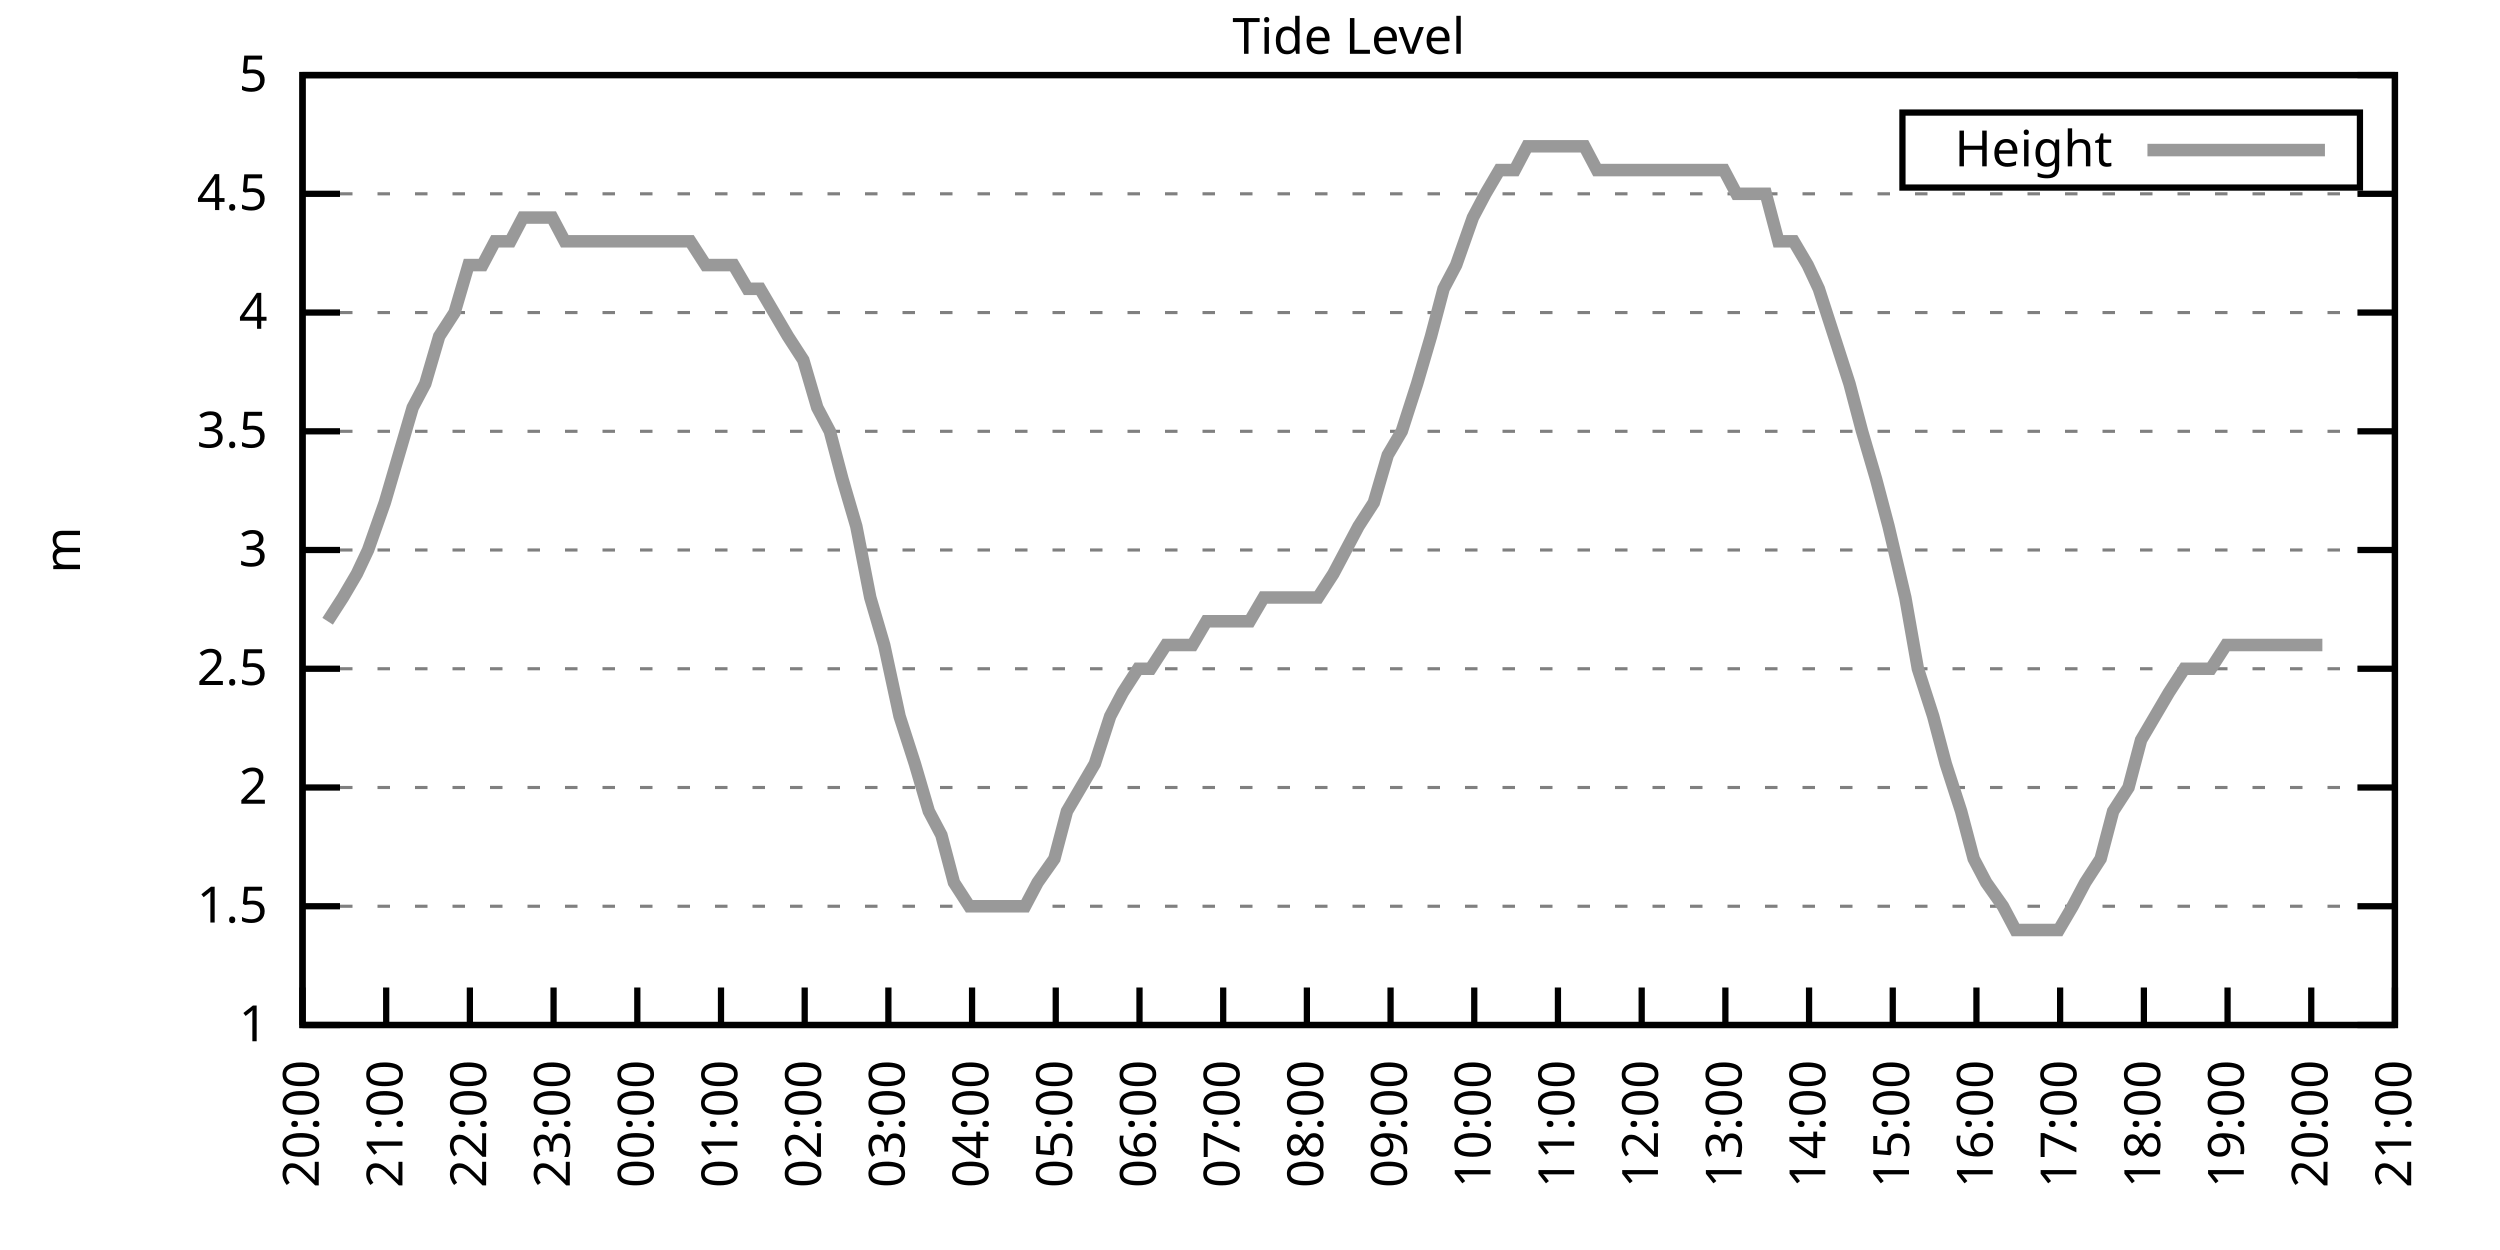
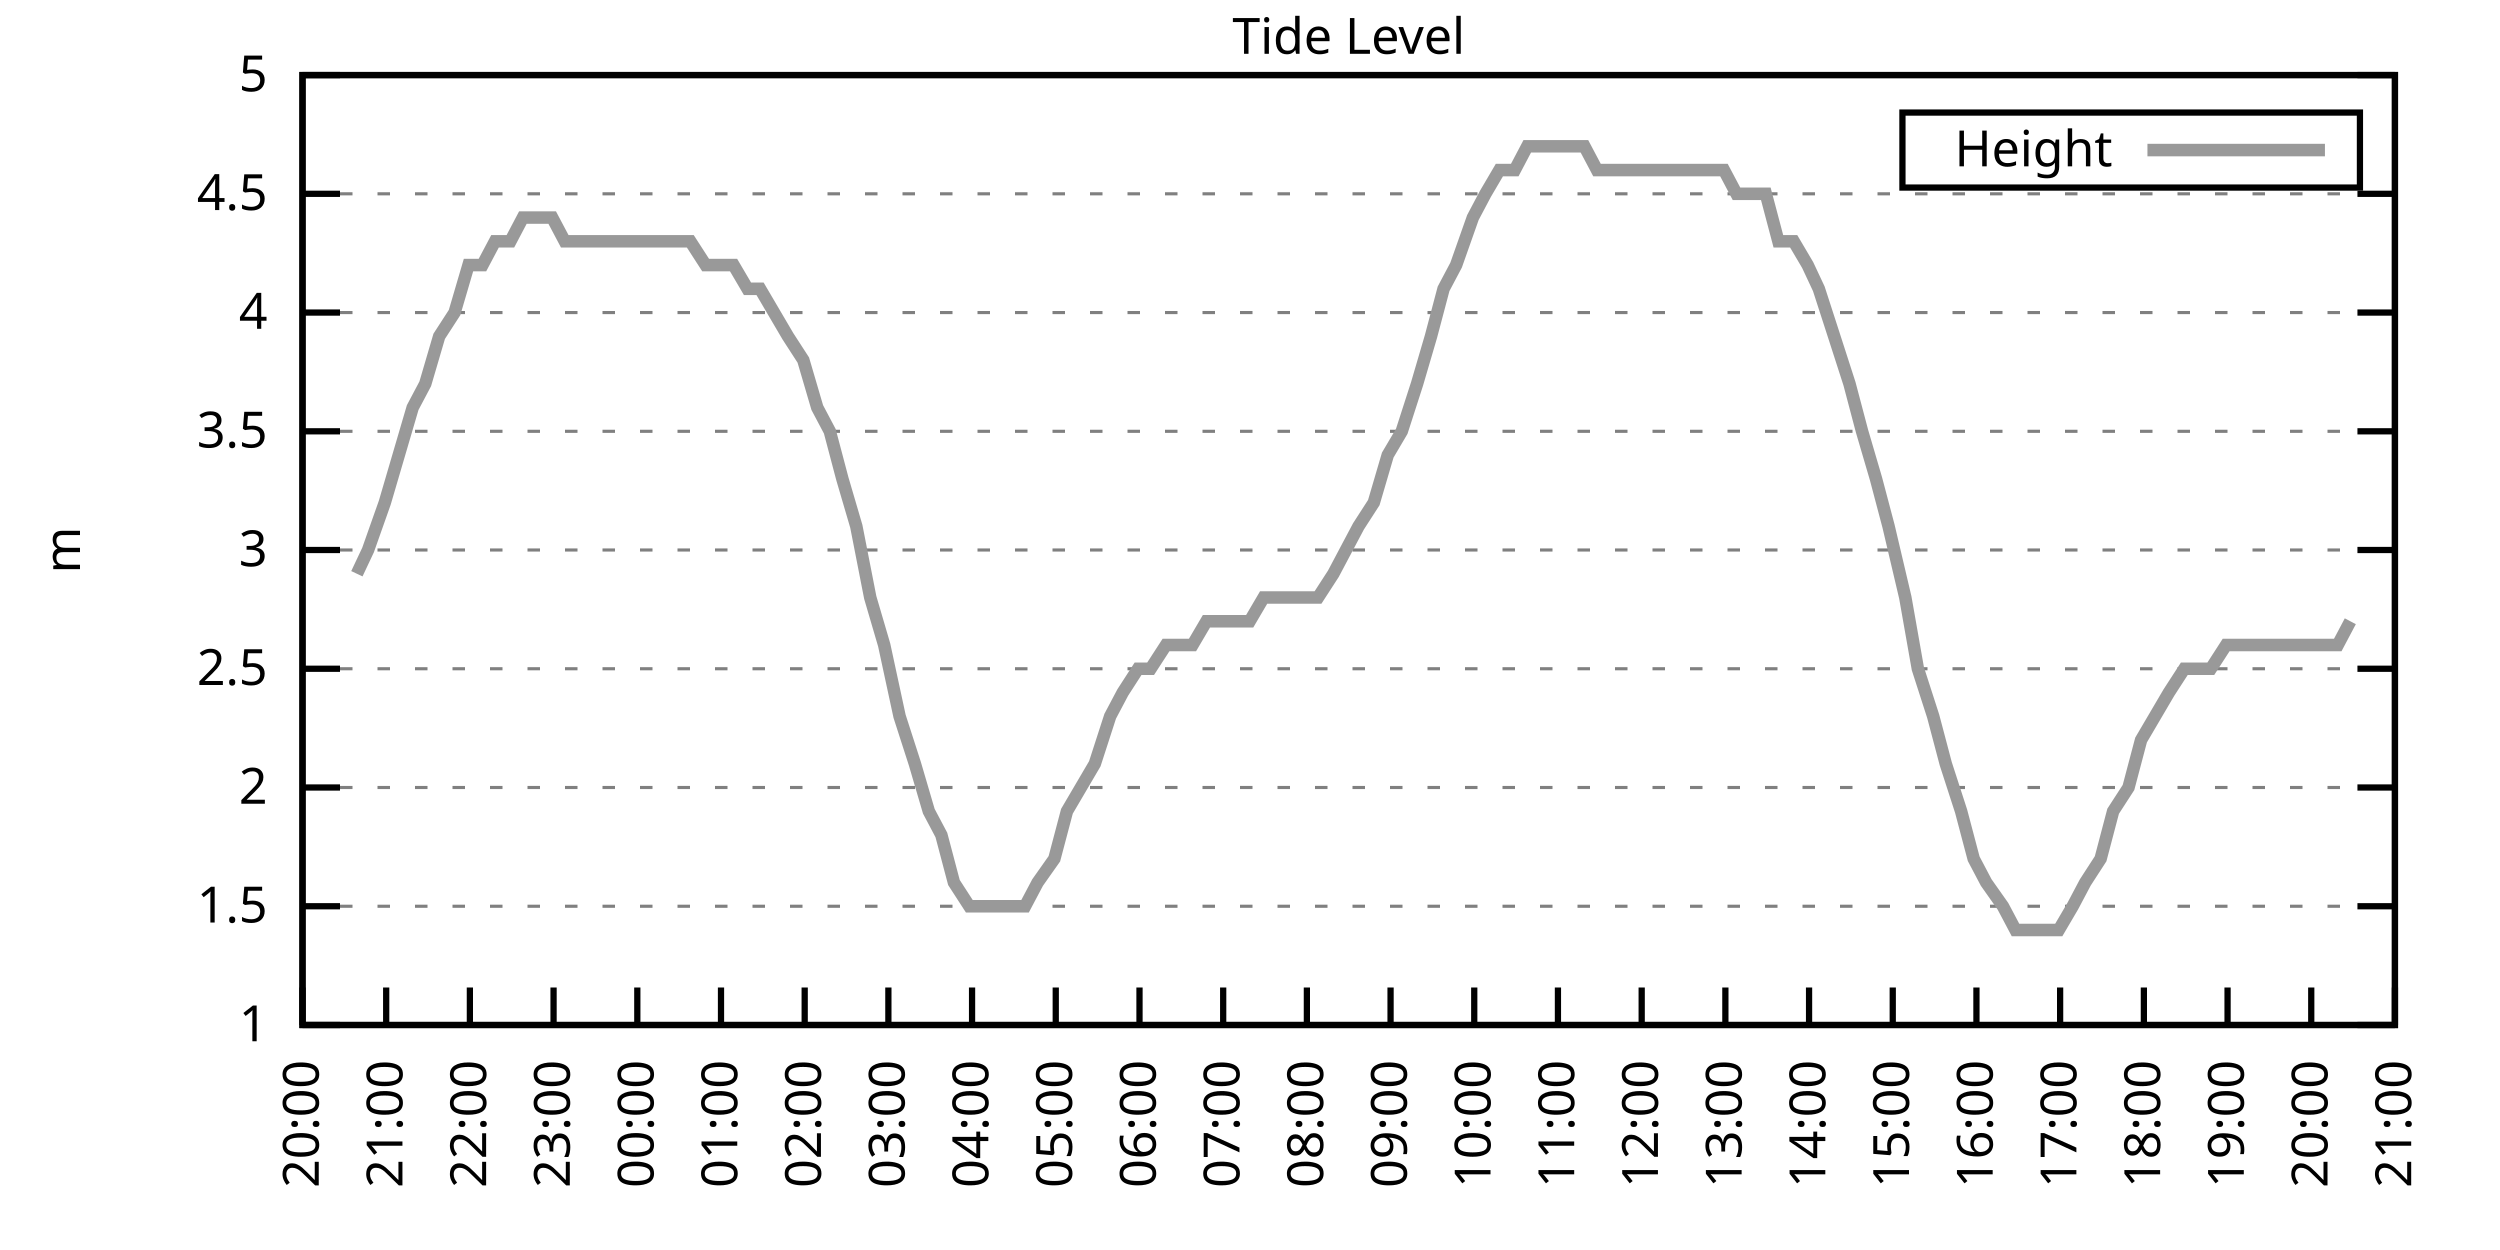
<svg xmlns="http://www.w3.org/2000/svg" xmlns:xlink="http://www.w3.org/1999/xlink" width="400" height="200" viewBox="0 0 400 200">
  <g id="gnuplot_canvas">
    <rect x="0" y="0" width="400" height="200" fill="none" />
    <defs>
      <circle id="gpDot" r="0.5" stroke-width="0.5" stroke="currentColor" />
      <path id="gpPt0" stroke-width="0.333" stroke="currentColor" d="M-1,0 h2 M0,-1 v2" />
      <path id="gpPt1" stroke-width="0.333" stroke="currentColor" d="M-1,-1 L1,1 M1,-1 L-1,1" />
      <path id="gpPt2" stroke-width="0.333" stroke="currentColor" d="M-1,0 L1,0 M0,-1 L0,1 M-1,-1 L1,1 M-1,1 L1,-1" />
      <rect id="gpPt3" stroke-width="0.333" stroke="currentColor" x="-1" y="-1" width="2" height="2" />
      <rect id="gpPt4" stroke-width="0.333" stroke="currentColor" fill="currentColor" x="-1" y="-1" width="2" height="2" />
      <circle id="gpPt5" stroke-width="0.333" stroke="currentColor" cx="0" cy="0" r="1" />
      <use xlink:href="#gpPt5" id="gpPt6" fill="currentColor" stroke="none" />
      <path id="gpPt7" stroke-width="0.333" stroke="currentColor" d="M0,-1.33 L-1.33,0.67 L1.33,0.67 z" />
      <use xlink:href="#gpPt7" id="gpPt8" fill="currentColor" stroke="none" />
      <use xlink:href="#gpPt7" id="gpPt9" stroke="currentColor" transform="rotate(180)" />
      <use xlink:href="#gpPt9" id="gpPt10" fill="currentColor" stroke="none" />
      <use xlink:href="#gpPt3" id="gpPt11" stroke="currentColor" transform="rotate(45)" />
      <use xlink:href="#gpPt11" id="gpPt12" fill="currentColor" stroke="none" />
      <path id="gpPt13" stroke-width="0.333" stroke="currentColor" d="M0,1.330 L1.265,0.411 L0.782,-1.067 L-0.782,-1.076 L-1.265,0.411 z" />
      <use xlink:href="#gpPt13" id="gpPt14" fill="currentColor" stroke="none" />
      <filter id="textbox" filterUnits="objectBoundingBox" x="0" y="0" height="1" width="1">
        <feFlood flood-color="white" flood-opacity="1" result="bgnd" />
        <feComposite in="SourceGraphic" in2="bgnd" operator="atop" />
      </filter>
      <filter id="greybox" filterUnits="objectBoundingBox" x="0" y="0" height="1" width="1">
        <feFlood flood-color="lightgrey" flood-opacity="1" result="grey" />
        <feComposite in="SourceGraphic" in2="grey" operator="atop" />
      </filter>
    </defs>
    <g fill="none" color="white" stroke="currentColor" stroke-width="1.00" stroke-linecap="butt" stroke-linejoin="miter">
</g>
    <g fill="none" color="black" stroke="currentColor" stroke-width="1.00" stroke-linecap="butt" stroke-linejoin="miter">
      <g stroke="none" shape-rendering="crispEdges">
        <polygon fill="rgb(255, 255, 255)" points="48.40,164.00 383.18,164.00 383.18,12.02 48.40,12.02 " />
      </g>
    </g>
    <g fill="none" color="black" stroke="currentColor" stroke-width="1.00" stroke-linecap="butt" stroke-linejoin="miter">
</g>
    <g fill="none" color="black" stroke="black" stroke-width="0.50" stroke-linecap="butt" stroke-linejoin="miter">
</g>
    <g fill="none" color="gray" stroke="currentColor" stroke-width="0.50" stroke-linecap="butt" stroke-linejoin="miter">
      <path stroke="gray" stroke-dasharray="2,4" class="gridline" d="M48.40,164.00 L383.19,164.00  " />
    </g>
    <g fill="none" color="gray" stroke="gray" stroke-width="1.00" stroke-linecap="butt" stroke-linejoin="miter">
</g>
    <g fill="none" color="black" stroke="currentColor" stroke-width="1.00" stroke-linecap="butt" stroke-linejoin="miter">
      <path stroke="black" d="M48.40,164.00 L54.40,164.00 M383.19,164.00 L377.19,164.00  " />
      <g transform="translate(42.80,166.60)" stroke="none" fill="black" font-family="Sans" font-size="8.00" text-anchor="end">
        <text>
          <tspan font-family="Sans"> 1</tspan>
        </text>
      </g>
    </g>
    <g fill="none" color="black" stroke="currentColor" stroke-width="1.00" stroke-linecap="butt" stroke-linejoin="miter">
</g>
    <g fill="none" color="black" stroke="black" stroke-width="0.50" stroke-linecap="butt" stroke-linejoin="miter">
</g>
    <g fill="none" color="gray" stroke="currentColor" stroke-width="0.50" stroke-linecap="butt" stroke-linejoin="miter">
      <path stroke="gray" stroke-dasharray="2,4" class="gridline" d="M48.40,145.00 L383.19,145.00  " />
    </g>
    <g fill="none" color="gray" stroke="gray" stroke-width="1.00" stroke-linecap="butt" stroke-linejoin="miter">
</g>
    <g fill="none" color="black" stroke="currentColor" stroke-width="1.00" stroke-linecap="butt" stroke-linejoin="miter">
      <path stroke="black" d="M48.40,145.00 L54.40,145.00 M383.19,145.00 L377.19,145.00  " />
      <g transform="translate(42.80,147.60)" stroke="none" fill="black" font-family="Sans" font-size="8.00" text-anchor="end">
        <text>
          <tspan font-family="Sans"> 1.5</tspan>
        </text>
      </g>
    </g>
    <g fill="none" color="black" stroke="currentColor" stroke-width="1.00" stroke-linecap="butt" stroke-linejoin="miter">
</g>
    <g fill="none" color="black" stroke="black" stroke-width="0.50" stroke-linecap="butt" stroke-linejoin="miter">
</g>
    <g fill="none" color="gray" stroke="currentColor" stroke-width="0.50" stroke-linecap="butt" stroke-linejoin="miter">
      <path stroke="gray" stroke-dasharray="2,4" class="gridline" d="M48.40,126.00 L383.19,126.00  " />
    </g>
    <g fill="none" color="gray" stroke="gray" stroke-width="1.00" stroke-linecap="butt" stroke-linejoin="miter">
</g>
    <g fill="none" color="black" stroke="currentColor" stroke-width="1.00" stroke-linecap="butt" stroke-linejoin="miter">
      <path stroke="black" d="M48.40,126.00 L54.40,126.00 M383.19,126.00 L377.19,126.00  " />
      <g transform="translate(42.80,128.60)" stroke="none" fill="black" font-family="Sans" font-size="8.00" text-anchor="end">
        <text>
          <tspan font-family="Sans"> 2</tspan>
        </text>
      </g>
    </g>
    <g fill="none" color="black" stroke="currentColor" stroke-width="1.00" stroke-linecap="butt" stroke-linejoin="miter">
</g>
    <g fill="none" color="black" stroke="black" stroke-width="0.50" stroke-linecap="butt" stroke-linejoin="miter">
</g>
    <g fill="none" color="gray" stroke="currentColor" stroke-width="0.50" stroke-linecap="butt" stroke-linejoin="miter">
      <path stroke="gray" stroke-dasharray="2,4" class="gridline" d="M48.40,107.00 L383.19,107.00  " />
    </g>
    <g fill="none" color="gray" stroke="gray" stroke-width="1.00" stroke-linecap="butt" stroke-linejoin="miter">
</g>
    <g fill="none" color="black" stroke="currentColor" stroke-width="1.00" stroke-linecap="butt" stroke-linejoin="miter">
      <path stroke="black" d="M48.40,107.00 L54.40,107.00 M383.19,107.00 L377.19,107.00  " />
      <g transform="translate(42.80,109.60)" stroke="none" fill="black" font-family="Sans" font-size="8.00" text-anchor="end">
        <text>
          <tspan font-family="Sans"> 2.5</tspan>
        </text>
      </g>
    </g>
    <g fill="none" color="black" stroke="currentColor" stroke-width="1.00" stroke-linecap="butt" stroke-linejoin="miter">
</g>
    <g fill="none" color="black" stroke="black" stroke-width="0.50" stroke-linecap="butt" stroke-linejoin="miter">
</g>
    <g fill="none" color="gray" stroke="currentColor" stroke-width="0.50" stroke-linecap="butt" stroke-linejoin="miter">
      <path stroke="gray" stroke-dasharray="2,4" class="gridline" d="M48.40,88.00 L383.19,88.00  " />
    </g>
    <g fill="none" color="gray" stroke="gray" stroke-width="1.00" stroke-linecap="butt" stroke-linejoin="miter">
</g>
    <g fill="none" color="black" stroke="currentColor" stroke-width="1.00" stroke-linecap="butt" stroke-linejoin="miter">
      <path stroke="black" d="M48.40,88.00 L54.40,88.00 M383.19,88.00 L377.19,88.00  " />
      <g transform="translate(42.80,90.60)" stroke="none" fill="black" font-family="Sans" font-size="8.00" text-anchor="end">
        <text>
          <tspan font-family="Sans"> 3</tspan>
        </text>
      </g>
    </g>
    <g fill="none" color="black" stroke="currentColor" stroke-width="1.00" stroke-linecap="butt" stroke-linejoin="miter">
</g>
    <g fill="none" color="black" stroke="black" stroke-width="0.50" stroke-linecap="butt" stroke-linejoin="miter">
</g>
    <g fill="none" color="gray" stroke="currentColor" stroke-width="0.50" stroke-linecap="butt" stroke-linejoin="miter">
      <path stroke="gray" stroke-dasharray="2,4" class="gridline" d="M48.40,69.01 L383.19,69.01  " />
    </g>
    <g fill="none" color="gray" stroke="gray" stroke-width="1.00" stroke-linecap="butt" stroke-linejoin="miter">
</g>
    <g fill="none" color="black" stroke="currentColor" stroke-width="1.00" stroke-linecap="butt" stroke-linejoin="miter">
      <path stroke="black" d="M48.40,69.01 L54.40,69.01 M383.19,69.01 L377.19,69.01  " />
      <g transform="translate(42.80,71.61)" stroke="none" fill="black" font-family="Sans" font-size="8.00" text-anchor="end">
        <text>
          <tspan font-family="Sans"> 3.5</tspan>
        </text>
      </g>
    </g>
    <g fill="none" color="black" stroke="currentColor" stroke-width="1.00" stroke-linecap="butt" stroke-linejoin="miter">
</g>
    <g fill="none" color="black" stroke="black" stroke-width="0.50" stroke-linecap="butt" stroke-linejoin="miter">
</g>
    <g fill="none" color="gray" stroke="currentColor" stroke-width="0.50" stroke-linecap="butt" stroke-linejoin="miter">
      <path stroke="gray" stroke-dasharray="2,4" class="gridline" d="M48.40,50.01 L383.19,50.01  " />
    </g>
    <g fill="none" color="gray" stroke="gray" stroke-width="1.00" stroke-linecap="butt" stroke-linejoin="miter">
</g>
    <g fill="none" color="black" stroke="currentColor" stroke-width="1.00" stroke-linecap="butt" stroke-linejoin="miter">
      <path stroke="black" d="M48.40,50.01 L54.40,50.01 M383.19,50.01 L377.19,50.01  " />
      <g transform="translate(42.80,52.61)" stroke="none" fill="black" font-family="Sans" font-size="8.00" text-anchor="end">
        <text>
          <tspan font-family="Sans"> 4</tspan>
        </text>
      </g>
    </g>
    <g fill="none" color="black" stroke="currentColor" stroke-width="1.00" stroke-linecap="butt" stroke-linejoin="miter">
</g>
    <g fill="none" color="black" stroke="black" stroke-width="0.50" stroke-linecap="butt" stroke-linejoin="miter">
</g>
    <g fill="none" color="gray" stroke="currentColor" stroke-width="0.50" stroke-linecap="butt" stroke-linejoin="miter">
      <path stroke="gray" stroke-dasharray="2,4" class="gridline" d="M48.40,31.01 L383.19,31.01  " />
    </g>
    <g fill="none" color="gray" stroke="gray" stroke-width="1.00" stroke-linecap="butt" stroke-linejoin="miter">
</g>
    <g fill="none" color="black" stroke="currentColor" stroke-width="1.00" stroke-linecap="butt" stroke-linejoin="miter">
      <path stroke="black" d="M48.40,31.01 L54.40,31.01 M383.19,31.01 L377.19,31.01  " />
      <g transform="translate(42.80,33.61)" stroke="none" fill="black" font-family="Sans" font-size="8.00" text-anchor="end">
        <text>
          <tspan font-family="Sans"> 4.5</tspan>
        </text>
      </g>
    </g>
    <g fill="none" color="black" stroke="currentColor" stroke-width="1.00" stroke-linecap="butt" stroke-linejoin="miter">
</g>
    <g fill="none" color="black" stroke="black" stroke-width="0.50" stroke-linecap="butt" stroke-linejoin="miter">
</g>
    <g fill="none" color="gray" stroke="currentColor" stroke-width="0.50" stroke-linecap="butt" stroke-linejoin="miter">
      <path stroke="gray" stroke-dasharray="2,4" class="gridline" d="M48.40,12.01 L383.19,12.01  " />
    </g>
    <g fill="none" color="gray" stroke="gray" stroke-width="1.00" stroke-linecap="butt" stroke-linejoin="miter">
</g>
    <g fill="none" color="black" stroke="currentColor" stroke-width="1.00" stroke-linecap="butt" stroke-linejoin="miter">
      <path stroke="black" d="M48.40,12.01 L54.40,12.01 M383.19,12.01 L377.19,12.01  " />
      <g transform="translate(42.80,14.61)" stroke="none" fill="black" font-family="Sans" font-size="8.00" text-anchor="end">
        <text>
          <tspan font-family="Sans"> 5</tspan>
        </text>
      </g>
    </g>
    <g fill="none" color="black" stroke="currentColor" stroke-width="1.00" stroke-linecap="butt" stroke-linejoin="miter">
      <path stroke="black" d="M48.40,164.00 L48.40,158.00  " />
      <g transform="translate(51.00,169.60) rotate(270.00)" stroke="none" fill="black" font-family="Sans" font-size="8.00" text-anchor="end">
        <text>
          <tspan font-family="Sans">20:00</tspan>
        </text>
      </g>
    </g>
    <g fill="none" color="black" stroke="currentColor" stroke-width="1.00" stroke-linecap="butt" stroke-linejoin="miter">
      <path stroke="black" d="M61.79,164.00 L61.79,158.00  " />
      <g transform="translate(64.39,169.60) rotate(270.00)" stroke="none" fill="black" font-family="Sans" font-size="8.00" text-anchor="end">
        <text>
          <tspan font-family="Sans">21:00</tspan>
        </text>
      </g>
    </g>
    <g fill="none" color="black" stroke="currentColor" stroke-width="1.00" stroke-linecap="butt" stroke-linejoin="miter">
      <path stroke="black" d="M75.18,164.00 L75.18,158.00  " />
      <g transform="translate(77.78,169.60) rotate(270.00)" stroke="none" fill="black" font-family="Sans" font-size="8.00" text-anchor="end">
        <text>
          <tspan font-family="Sans">22:00</tspan>
        </text>
      </g>
    </g>
    <g fill="none" color="black" stroke="currentColor" stroke-width="1.00" stroke-linecap="butt" stroke-linejoin="miter">
      <path stroke="black" d="M88.57,164.00 L88.57,158.00  " />
      <g transform="translate(91.17,169.60) rotate(270.00)" stroke="none" fill="black" font-family="Sans" font-size="8.00" text-anchor="end">
        <text>
          <tspan font-family="Sans">23:00</tspan>
        </text>
      </g>
    </g>
    <g fill="none" color="black" stroke="currentColor" stroke-width="1.00" stroke-linecap="butt" stroke-linejoin="miter">
      <path stroke="black" d="M101.97,164.00 L101.97,158.00  " />
      <g transform="translate(104.57,169.60) rotate(270.00)" stroke="none" fill="black" font-family="Sans" font-size="8.00" text-anchor="end">
        <text>
          <tspan font-family="Sans">00:00</tspan>
        </text>
      </g>
    </g>
    <g fill="none" color="black" stroke="currentColor" stroke-width="1.00" stroke-linecap="butt" stroke-linejoin="miter">
      <path stroke="black" d="M115.36,164.00 L115.36,158.00  " />
      <g transform="translate(117.96,169.60) rotate(270.00)" stroke="none" fill="black" font-family="Sans" font-size="8.00" text-anchor="end">
        <text>
          <tspan font-family="Sans">01:00</tspan>
        </text>
      </g>
    </g>
    <g fill="none" color="black" stroke="currentColor" stroke-width="1.00" stroke-linecap="butt" stroke-linejoin="miter">
      <path stroke="black" d="M128.75,164.00 L128.75,158.00  " />
      <g transform="translate(131.35,169.60) rotate(270.00)" stroke="none" fill="black" font-family="Sans" font-size="8.00" text-anchor="end">
        <text>
          <tspan font-family="Sans">02:00</tspan>
        </text>
      </g>
    </g>
    <g fill="none" color="black" stroke="currentColor" stroke-width="1.00" stroke-linecap="butt" stroke-linejoin="miter">
      <path stroke="black" d="M142.14,164.00 L142.14,158.00  " />
      <g transform="translate(144.74,169.60) rotate(270.00)" stroke="none" fill="black" font-family="Sans" font-size="8.00" text-anchor="end">
        <text>
          <tspan font-family="Sans">03:00</tspan>
        </text>
      </g>
    </g>
    <g fill="none" color="black" stroke="currentColor" stroke-width="1.00" stroke-linecap="butt" stroke-linejoin="miter">
      <path stroke="black" d="M155.53,164.00 L155.53,158.00  " />
      <g transform="translate(158.13,169.60) rotate(270.00)" stroke="none" fill="black" font-family="Sans" font-size="8.00" text-anchor="end">
        <text>
          <tspan font-family="Sans">04:00</tspan>
        </text>
      </g>
    </g>
    <g fill="none" color="black" stroke="currentColor" stroke-width="1.00" stroke-linecap="butt" stroke-linejoin="miter">
      <path stroke="black" d="M168.92,164.00 L168.92,158.00  " />
      <g transform="translate(171.52,169.60) rotate(270.00)" stroke="none" fill="black" font-family="Sans" font-size="8.00" text-anchor="end">
        <text>
          <tspan font-family="Sans">05:00</tspan>
        </text>
      </g>
    </g>
    <g fill="none" color="black" stroke="currentColor" stroke-width="1.00" stroke-linecap="butt" stroke-linejoin="miter">
      <path stroke="black" d="M182.32,164.00 L182.32,158.00  " />
      <g transform="translate(184.92,169.60) rotate(270.00)" stroke="none" fill="black" font-family="Sans" font-size="8.00" text-anchor="end">
        <text>
          <tspan font-family="Sans">06:00</tspan>
        </text>
      </g>
    </g>
    <g fill="none" color="black" stroke="currentColor" stroke-width="1.00" stroke-linecap="butt" stroke-linejoin="miter">
      <path stroke="black" d="M195.71,164.00 L195.71,158.00  " />
      <g transform="translate(198.31,169.60) rotate(270.00)" stroke="none" fill="black" font-family="Sans" font-size="8.00" text-anchor="end">
        <text>
          <tspan font-family="Sans">07:00</tspan>
        </text>
      </g>
    </g>
    <g fill="none" color="black" stroke="currentColor" stroke-width="1.00" stroke-linecap="butt" stroke-linejoin="miter">
      <path stroke="black" d="M209.10,164.00 L209.10,158.00  " />
      <g transform="translate(211.70,169.60) rotate(270.00)" stroke="none" fill="black" font-family="Sans" font-size="8.00" text-anchor="end">
        <text>
          <tspan font-family="Sans">08:00</tspan>
        </text>
      </g>
    </g>
    <g fill="none" color="black" stroke="currentColor" stroke-width="1.00" stroke-linecap="butt" stroke-linejoin="miter">
      <path stroke="black" d="M222.49,164.00 L222.49,158.00  " />
      <g transform="translate(225.09,169.60) rotate(270.00)" stroke="none" fill="black" font-family="Sans" font-size="8.00" text-anchor="end">
        <text>
          <tspan font-family="Sans">09:00</tspan>
        </text>
      </g>
    </g>
    <g fill="none" color="black" stroke="currentColor" stroke-width="1.00" stroke-linecap="butt" stroke-linejoin="miter">
      <path stroke="black" d="M235.88,164.00 L235.88,158.00  " />
      <g transform="translate(238.48,169.60) rotate(270.00)" stroke="none" fill="black" font-family="Sans" font-size="8.00" text-anchor="end">
        <text>
          <tspan font-family="Sans">10:00</tspan>
        </text>
      </g>
    </g>
    <g fill="none" color="black" stroke="currentColor" stroke-width="1.00" stroke-linecap="butt" stroke-linejoin="miter">
      <path stroke="black" d="M249.27,164.00 L249.27,158.00  " />
      <g transform="translate(251.87,169.60) rotate(270.00)" stroke="none" fill="black" font-family="Sans" font-size="8.00" text-anchor="end">
        <text>
          <tspan font-family="Sans">11:00</tspan>
        </text>
      </g>
    </g>
    <g fill="none" color="black" stroke="currentColor" stroke-width="1.00" stroke-linecap="butt" stroke-linejoin="miter">
      <path stroke="black" d="M262.67,164.00 L262.67,158.00  " />
      <g transform="translate(265.27,169.60) rotate(270.00)" stroke="none" fill="black" font-family="Sans" font-size="8.00" text-anchor="end">
        <text>
          <tspan font-family="Sans">12:00</tspan>
        </text>
      </g>
    </g>
    <g fill="none" color="black" stroke="currentColor" stroke-width="1.00" stroke-linecap="butt" stroke-linejoin="miter">
      <path stroke="black" d="M276.06,164.00 L276.06,158.00  " />
      <g transform="translate(278.66,169.60) rotate(270.00)" stroke="none" fill="black" font-family="Sans" font-size="8.00" text-anchor="end">
        <text>
          <tspan font-family="Sans">13:00</tspan>
        </text>
      </g>
    </g>
    <g fill="none" color="black" stroke="currentColor" stroke-width="1.00" stroke-linecap="butt" stroke-linejoin="miter">
      <path stroke="black" d="M289.45,164.00 L289.45,158.00  " />
      <g transform="translate(292.05,169.60) rotate(270.00)" stroke="none" fill="black" font-family="Sans" font-size="8.00" text-anchor="end">
        <text>
          <tspan font-family="Sans">14:00</tspan>
        </text>
      </g>
    </g>
    <g fill="none" color="black" stroke="currentColor" stroke-width="1.00" stroke-linecap="butt" stroke-linejoin="miter">
      <path stroke="black" d="M302.84,164.00 L302.84,158.00  " />
      <g transform="translate(305.44,169.60) rotate(270.00)" stroke="none" fill="black" font-family="Sans" font-size="8.00" text-anchor="end">
        <text>
          <tspan font-family="Sans">15:00</tspan>
        </text>
      </g>
    </g>
    <g fill="none" color="black" stroke="currentColor" stroke-width="1.00" stroke-linecap="butt" stroke-linejoin="miter">
      <path stroke="black" d="M316.23,164.00 L316.23,158.00  " />
      <g transform="translate(318.83,169.60) rotate(270.00)" stroke="none" fill="black" font-family="Sans" font-size="8.00" text-anchor="end">
        <text>
          <tspan font-family="Sans">16:00</tspan>
        </text>
      </g>
    </g>
    <g fill="none" color="black" stroke="currentColor" stroke-width="1.00" stroke-linecap="butt" stroke-linejoin="miter">
      <path stroke="black" d="M329.62,164.00 L329.62,158.00  " />
      <g transform="translate(332.22,169.60) rotate(270.00)" stroke="none" fill="black" font-family="Sans" font-size="8.00" text-anchor="end">
        <text>
          <tspan font-family="Sans">17:00</tspan>
        </text>
      </g>
    </g>
    <g fill="none" color="black" stroke="currentColor" stroke-width="1.00" stroke-linecap="butt" stroke-linejoin="miter">
      <path stroke="black" d="M343.02,164.00 L343.02,158.00  " />
      <g transform="translate(345.62,169.60) rotate(270.00)" stroke="none" fill="black" font-family="Sans" font-size="8.00" text-anchor="end">
        <text>
          <tspan font-family="Sans">18:00</tspan>
        </text>
      </g>
    </g>
    <g fill="none" color="black" stroke="currentColor" stroke-width="1.00" stroke-linecap="butt" stroke-linejoin="miter">
      <path stroke="black" d="M356.41,164.00 L356.41,158.00  " />
      <g transform="translate(359.01,169.60) rotate(270.00)" stroke="none" fill="black" font-family="Sans" font-size="8.00" text-anchor="end">
        <text>
          <tspan font-family="Sans">19:00</tspan>
        </text>
      </g>
    </g>
    <g fill="none" color="black" stroke="currentColor" stroke-width="1.00" stroke-linecap="butt" stroke-linejoin="miter">
      <path stroke="black" d="M369.80,164.00 L369.80,158.00  " />
      <g transform="translate(372.40,169.60) rotate(270.00)" stroke="none" fill="black" font-family="Sans" font-size="8.00" text-anchor="end">
        <text>
          <tspan font-family="Sans">20:00</tspan>
        </text>
      </g>
    </g>
    <g fill="none" color="black" stroke="currentColor" stroke-width="1.00" stroke-linecap="butt" stroke-linejoin="miter">
      <path stroke="black" d="M383.19,164.00 L383.19,158.00  " />
      <g transform="translate(385.79,169.60) rotate(270.00)" stroke="none" fill="black" font-family="Sans" font-size="8.00" text-anchor="end">
        <text>
          <tspan font-family="Sans">21:00</tspan>
        </text>
      </g>
    </g>
    <g fill="none" color="black" stroke="currentColor" stroke-width="1.00" stroke-linecap="butt" stroke-linejoin="miter">
</g>
    <g fill="none" color="black" stroke="currentColor" stroke-width="1.00" stroke-linecap="butt" stroke-linejoin="miter">
      <path stroke="black" d="M48.40,12.01 L48.40,164.00 L383.19,164.00 L383.19,12.01 L48.40,12.01 Z  " />
    </g>
    <g fill="none" color="black" stroke="currentColor" stroke-width="1.00" stroke-linecap="butt" stroke-linejoin="miter">
</g>
    <g fill="none" color="black" stroke="currentColor" stroke-width="1.00" stroke-linecap="butt" stroke-linejoin="miter">
      <path stroke="black" d="M304.39,30.01 L304.39,18.01 L377.59,18.01 L377.59,30.01 L304.39,30.01 Z  " />
    </g>
    <g id="Tide_level_plot_1">
      <g fill="none" color="white" stroke="black" stroke-width="2.00" stroke-linecap="butt" stroke-linejoin="miter">
</g>
      <g fill="none" color="black" stroke="currentColor" stroke-width="2.00" stroke-linecap="butt" stroke-linejoin="miter">
        <g transform="translate(337.99,26.61)" stroke="none" fill="black" font-family="Sans" font-size="8.00" text-anchor="end">
          <text>
            <tspan font-family="Sans">Height</tspan>
          </text>
        </g>
      </g>
      <g fill="none" color="black" stroke="currentColor" stroke-width="2.00" stroke-linecap="butt" stroke-linejoin="miter">
-         <path stroke="rgb(153, 153, 153)" d="M343.59,24.01 L371.99,24.01 M52.42,99.40 L54.87,95.60 L57.10,91.80 L58.89,88.00 L61.57,80.41 L63.80,72.81   L66.03,65.21 L68.04,61.41 L70.27,53.81 L72.73,50.01 L74.96,42.41 L77.19,42.41 L79.20,38.61 L81.66,38.61   L83.66,34.81 L85.90,34.81 L88.35,34.81 L90.36,38.61 L92.37,38.61 L94.82,38.61 L96.83,38.61 L99.29,38.61   L101.30,38.61 L103.98,38.61 L105.98,38.61 L108.44,38.61 L110.45,38.61 L112.90,42.41 L114.47,42.41 L117.37,42.41   L119.60,46.21 L121.61,46.21 L123.84,50.01 L126.07,53.81 L128.53,57.61 L130.76,65.21 L132.77,69.01 L134.78,76.61   L137.01,84.21 L139.24,95.60 L141.47,103.20 L143.93,114.60 L146.38,122.20 L148.61,129.80 L150.62,133.60 L152.63,141.20   L155.09,145.00 L157.32,145.00 L159.77,145.00 L162.01,145.00 L164.01,145.00 L166.02,141.20 L168.70,137.40 L170.71,129.80   L172.94,126.00 L175.17,122.20 L177.63,114.60 L179.64,110.80 L182.09,107.00 L184.10,107.00 L186.56,103.20 L188.79,103.20   L190.80,103.20 L193.03,99.40 L195.26,99.40 L197.49,99.40 L199.95,99.40 L202.18,95.60 L204.19,95.60 L206.64,95.60   L208.65,95.60 L210.88,95.60 L213.34,91.80 L215.35,88.00 L217.36,84.21 L219.81,80.41 L222.04,72.81 L224.28,69.01   L226.73,61.41 L228.96,53.81 L230.97,46.21 L232.98,42.41 L235.66,34.81 L237.67,31.01 L239.90,27.21 L242.36,27.21   L244.36,23.41 L246.37,23.41 L248.60,23.41 L251.06,23.41 L253.51,23.41 L255.52,27.21 L257.76,27.21 L259.99,27.21   L262.00,27.21 L264.23,27.21 L266.91,27.21 L269.14,27.21 L271.15,27.21 L273.60,27.21 L275.83,27.21 L277.84,31.01   L280.07,31.01 L282.53,31.01 L284.54,38.61 L286.99,38.61 L289.23,42.41 L291.01,46.21 L293.47,53.81 L295.92,61.41   L297.93,69.01 L300.16,76.61 L302.17,84.21 L304.85,95.60 L306.86,107.00 L309.31,114.60 L311.32,122.20 L313.78,129.80   L315.79,137.40 L317.79,141.20 L320.47,145.00 L322.48,148.80 L324.94,148.80 L326.95,148.80 L329.40,148.80 L331.63,145.00   L333.64,141.20 L336.10,137.40 L338.10,129.80 L340.56,126.00 L342.57,118.40 L344.80,114.60 L347.03,110.80 L349.49,107.00   L351.72,107.00 L353.73,107.00 L356.18,103.20 L358.19,103.20 L360.65,103.20 L362.66,103.20 L365.11,103.20 L367.12,103.20   L369.58,103.20 L371.58,103.20  " />
+         <path stroke="rgb(153, 153, 153)" d="M343.59,24.01 L371.99,24.01 M57.10,91.80 L58.89,88.00 L61.57,80.41 L63.80,72.81 L66.03,65.21 L68.04,61.41   L70.27,53.81 L72.73,50.01 L74.96,42.41 L77.19,42.41 L79.20,38.61 L81.66,38.61 L83.66,34.81 L85.90,34.81   L88.35,34.81 L90.36,38.61 L92.37,38.61 L94.82,38.61 L96.83,38.61 L99.29,38.61 L101.30,38.61 L103.98,38.61   L105.98,38.61 L108.44,38.61 L110.45,38.61 L112.90,42.41 L114.47,42.41 L117.37,42.41 L119.60,46.21 L121.61,46.21   L123.84,50.01 L126.07,53.81 L128.53,57.61 L130.76,65.21 L132.77,69.01 L134.78,76.61 L137.01,84.21 L139.24,95.60   L141.47,103.20 L143.93,114.60 L146.38,122.20 L148.61,129.80 L150.62,133.60 L152.63,141.20 L155.09,145.00 L157.32,145.00   L159.77,145.00 L162.01,145.00 L164.01,145.00 L166.02,141.20 L168.70,137.40 L170.71,129.80 L172.94,126.00 L175.17,122.20   L177.63,114.60 L179.64,110.80 L182.09,107.00 L184.10,107.00 L186.56,103.20 L188.79,103.20 L190.80,103.20 L193.03,99.40   L195.26,99.40 L197.49,99.40 L199.95,99.40 L202.18,95.60 L204.19,95.60 L206.64,95.60 L208.65,95.60 L210.88,95.60   L213.34,91.80 L215.35,88.00 L217.36,84.21 L219.81,80.41 L222.04,72.81 L224.28,69.01 L226.73,61.41 L228.96,53.81   L230.97,46.21 L232.98,42.41 L235.66,34.81 L237.67,31.01 L239.90,27.21 L242.36,27.21 L244.36,23.41 L246.37,23.41   L248.60,23.41 L251.06,23.41 L253.51,23.41 L255.52,27.21 L257.76,27.21 L259.99,27.21 L262.00,27.21 L264.23,27.21   L266.91,27.21 L269.14,27.21 L271.15,27.21 L273.60,27.21 L275.83,27.21 L277.84,31.01 L280.07,31.01 L282.53,31.01   L284.54,38.61 L286.99,38.61 L289.23,42.41 L291.01,46.21 L293.47,53.81 L295.92,61.41 L297.93,69.01 L300.16,76.61   L302.17,84.21 L304.85,95.60 L306.86,107.00 L309.31,114.60 L311.32,122.20 L313.78,129.80 L315.79,137.40 L317.79,141.20   L320.47,145.00 L322.48,148.80 L324.94,148.80 L326.95,148.80 L329.40,148.80 L331.63,145.00 L333.64,141.20 L336.10,137.40   L338.10,129.80 L340.56,126.00 L342.57,118.40 L344.80,114.60 L347.03,110.80 L349.49,107.00 L351.72,107.00 L353.73,107.00   L356.18,103.20 L358.19,103.20 L360.65,103.20 L362.66,103.20 L365.11,103.20 L367.12,103.20 L369.58,103.20 L371.58,103.20   L374.04,103.20 L376.05,99.40  " />
      </g>
    </g>
    <g fill="none" color="black" stroke="currentColor" stroke-width="2.00" stroke-linecap="butt" stroke-linejoin="miter">
</g>
    <g fill="none" color="black" stroke="black" stroke-width="1.00" stroke-linecap="butt" stroke-linejoin="miter">
</g>
    <g fill="none" color="black" stroke="currentColor" stroke-width="1.00" stroke-linecap="butt" stroke-linejoin="miter">
      <path stroke="black" d="M48.40,12.01 L48.40,164.00 L383.19,164.00 L383.19,12.01 L48.40,12.01 Z  " />
      <g transform="translate(12.80,88.01) rotate(270.00)" stroke="none" fill="black" font-family="Sans" font-size="8.00" text-anchor="middle">
        <text>
          <tspan font-family="Sans">m</tspan>
        </text>
      </g>
    </g>
    <g fill="none" color="black" stroke="currentColor" stroke-width="1.00" stroke-linecap="butt" stroke-linejoin="miter">
</g>
    <g fill="none" color="black" stroke="currentColor" stroke-width="1.00" stroke-linecap="butt" stroke-linejoin="miter">
      <g transform="translate(215.79,8.61)" stroke="none" fill="black" font-family="Sans" font-size="8.00" text-anchor="middle">
        <text>
          <tspan font-family="Sans">Tide Level</tspan>
        </text>
      </g>
    </g>
    <g fill="none" color="black" stroke="currentColor" stroke-width="1.00" stroke-linecap="butt" stroke-linejoin="miter">
</g>
  </g>
</svg>
